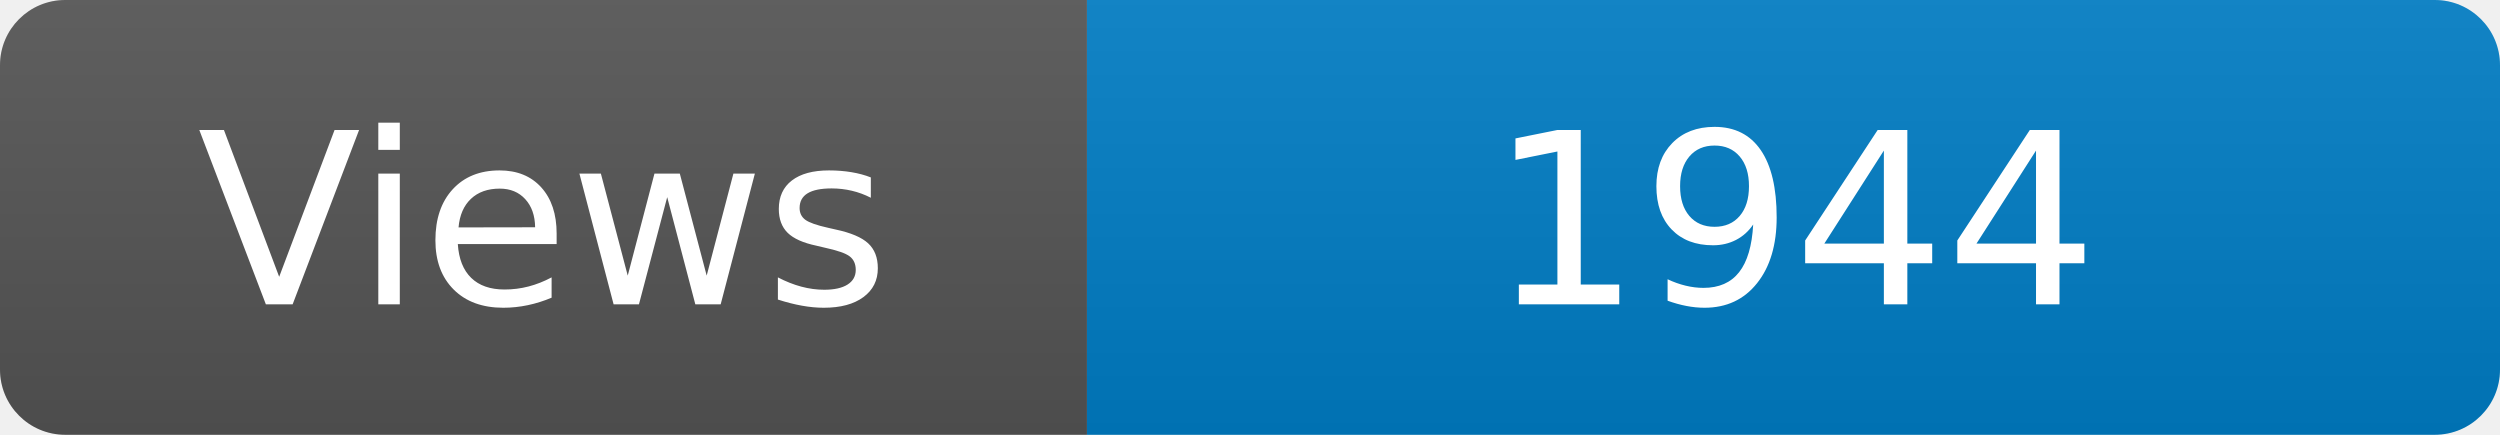
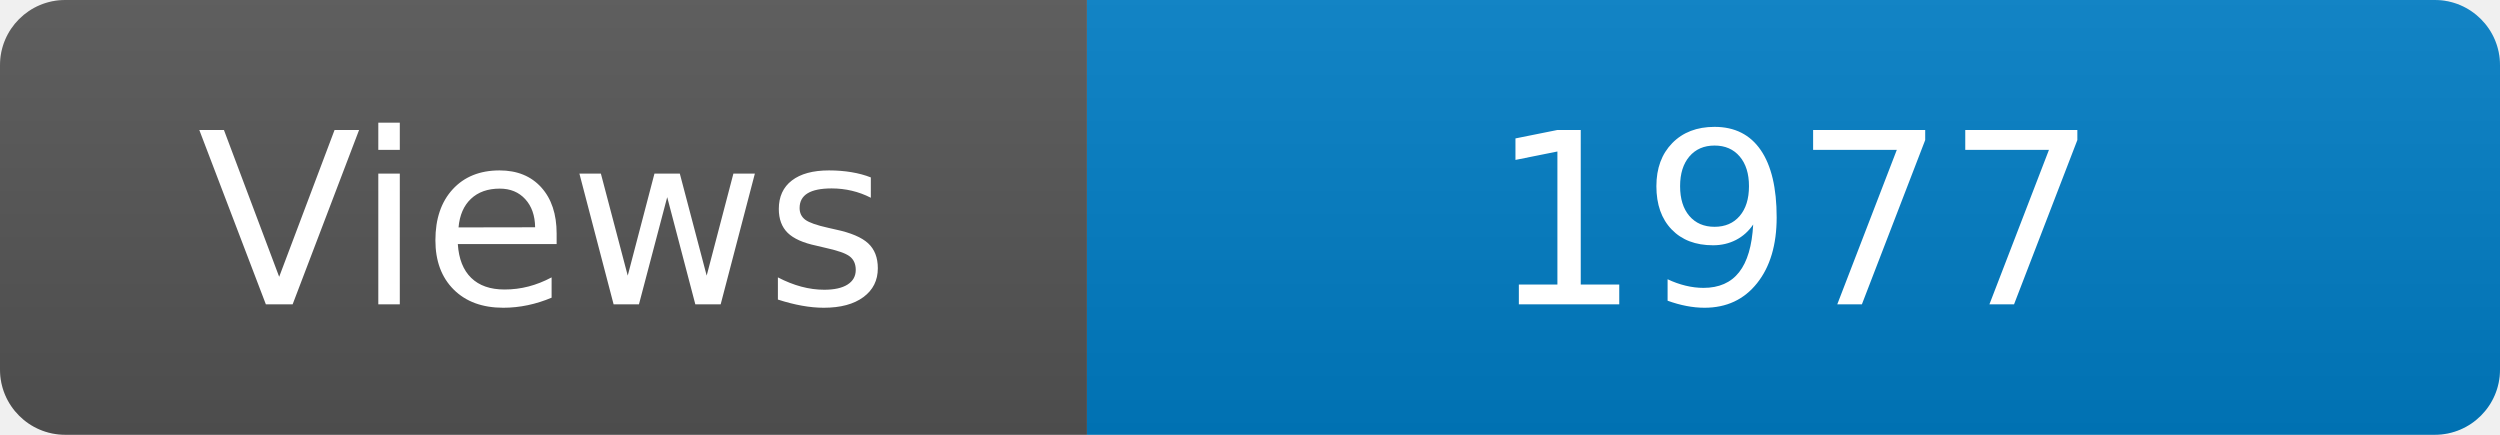
<svg xmlns="http://www.w3.org/2000/svg" width="115" height="20" role="img" aria-label="Maintained?: yes">
  <linearGradient id="s" x2="0" y2="100%">
    <stop offset="0" stop-color="#bbb" stop-opacity=".1" />
    <stop offset="1" stop-opacity=".1" />
  </linearGradient>
  <clipPath id="r">
    <rect width="115" height="20" rx="3" fill="#fff" />
  </clipPath>
  <g clip-path="url(#r)">
    <rect width="50" height="20" fill="#555" />
    <rect x="50" width="160" height="20" fill="#007ec6" />
    <rect width="115" height="20" fill="url(#s)" />
  </g>
  <g fill="#fff" text-anchor="middle" font-family="Verdana,Geneva,DejaVu Sans,sans-serif" font-size="110">
    <text x="250" y="140" transform="scale(.1)" fill="#fff">Views</text>
-     <text x="825" y="140" transform="scale(.1)" fill="#fff">1944</text>
+     <text x="825" y="140" transform="scale(.1)" fill="#fff">1977</text>
  </g>
</svg>
